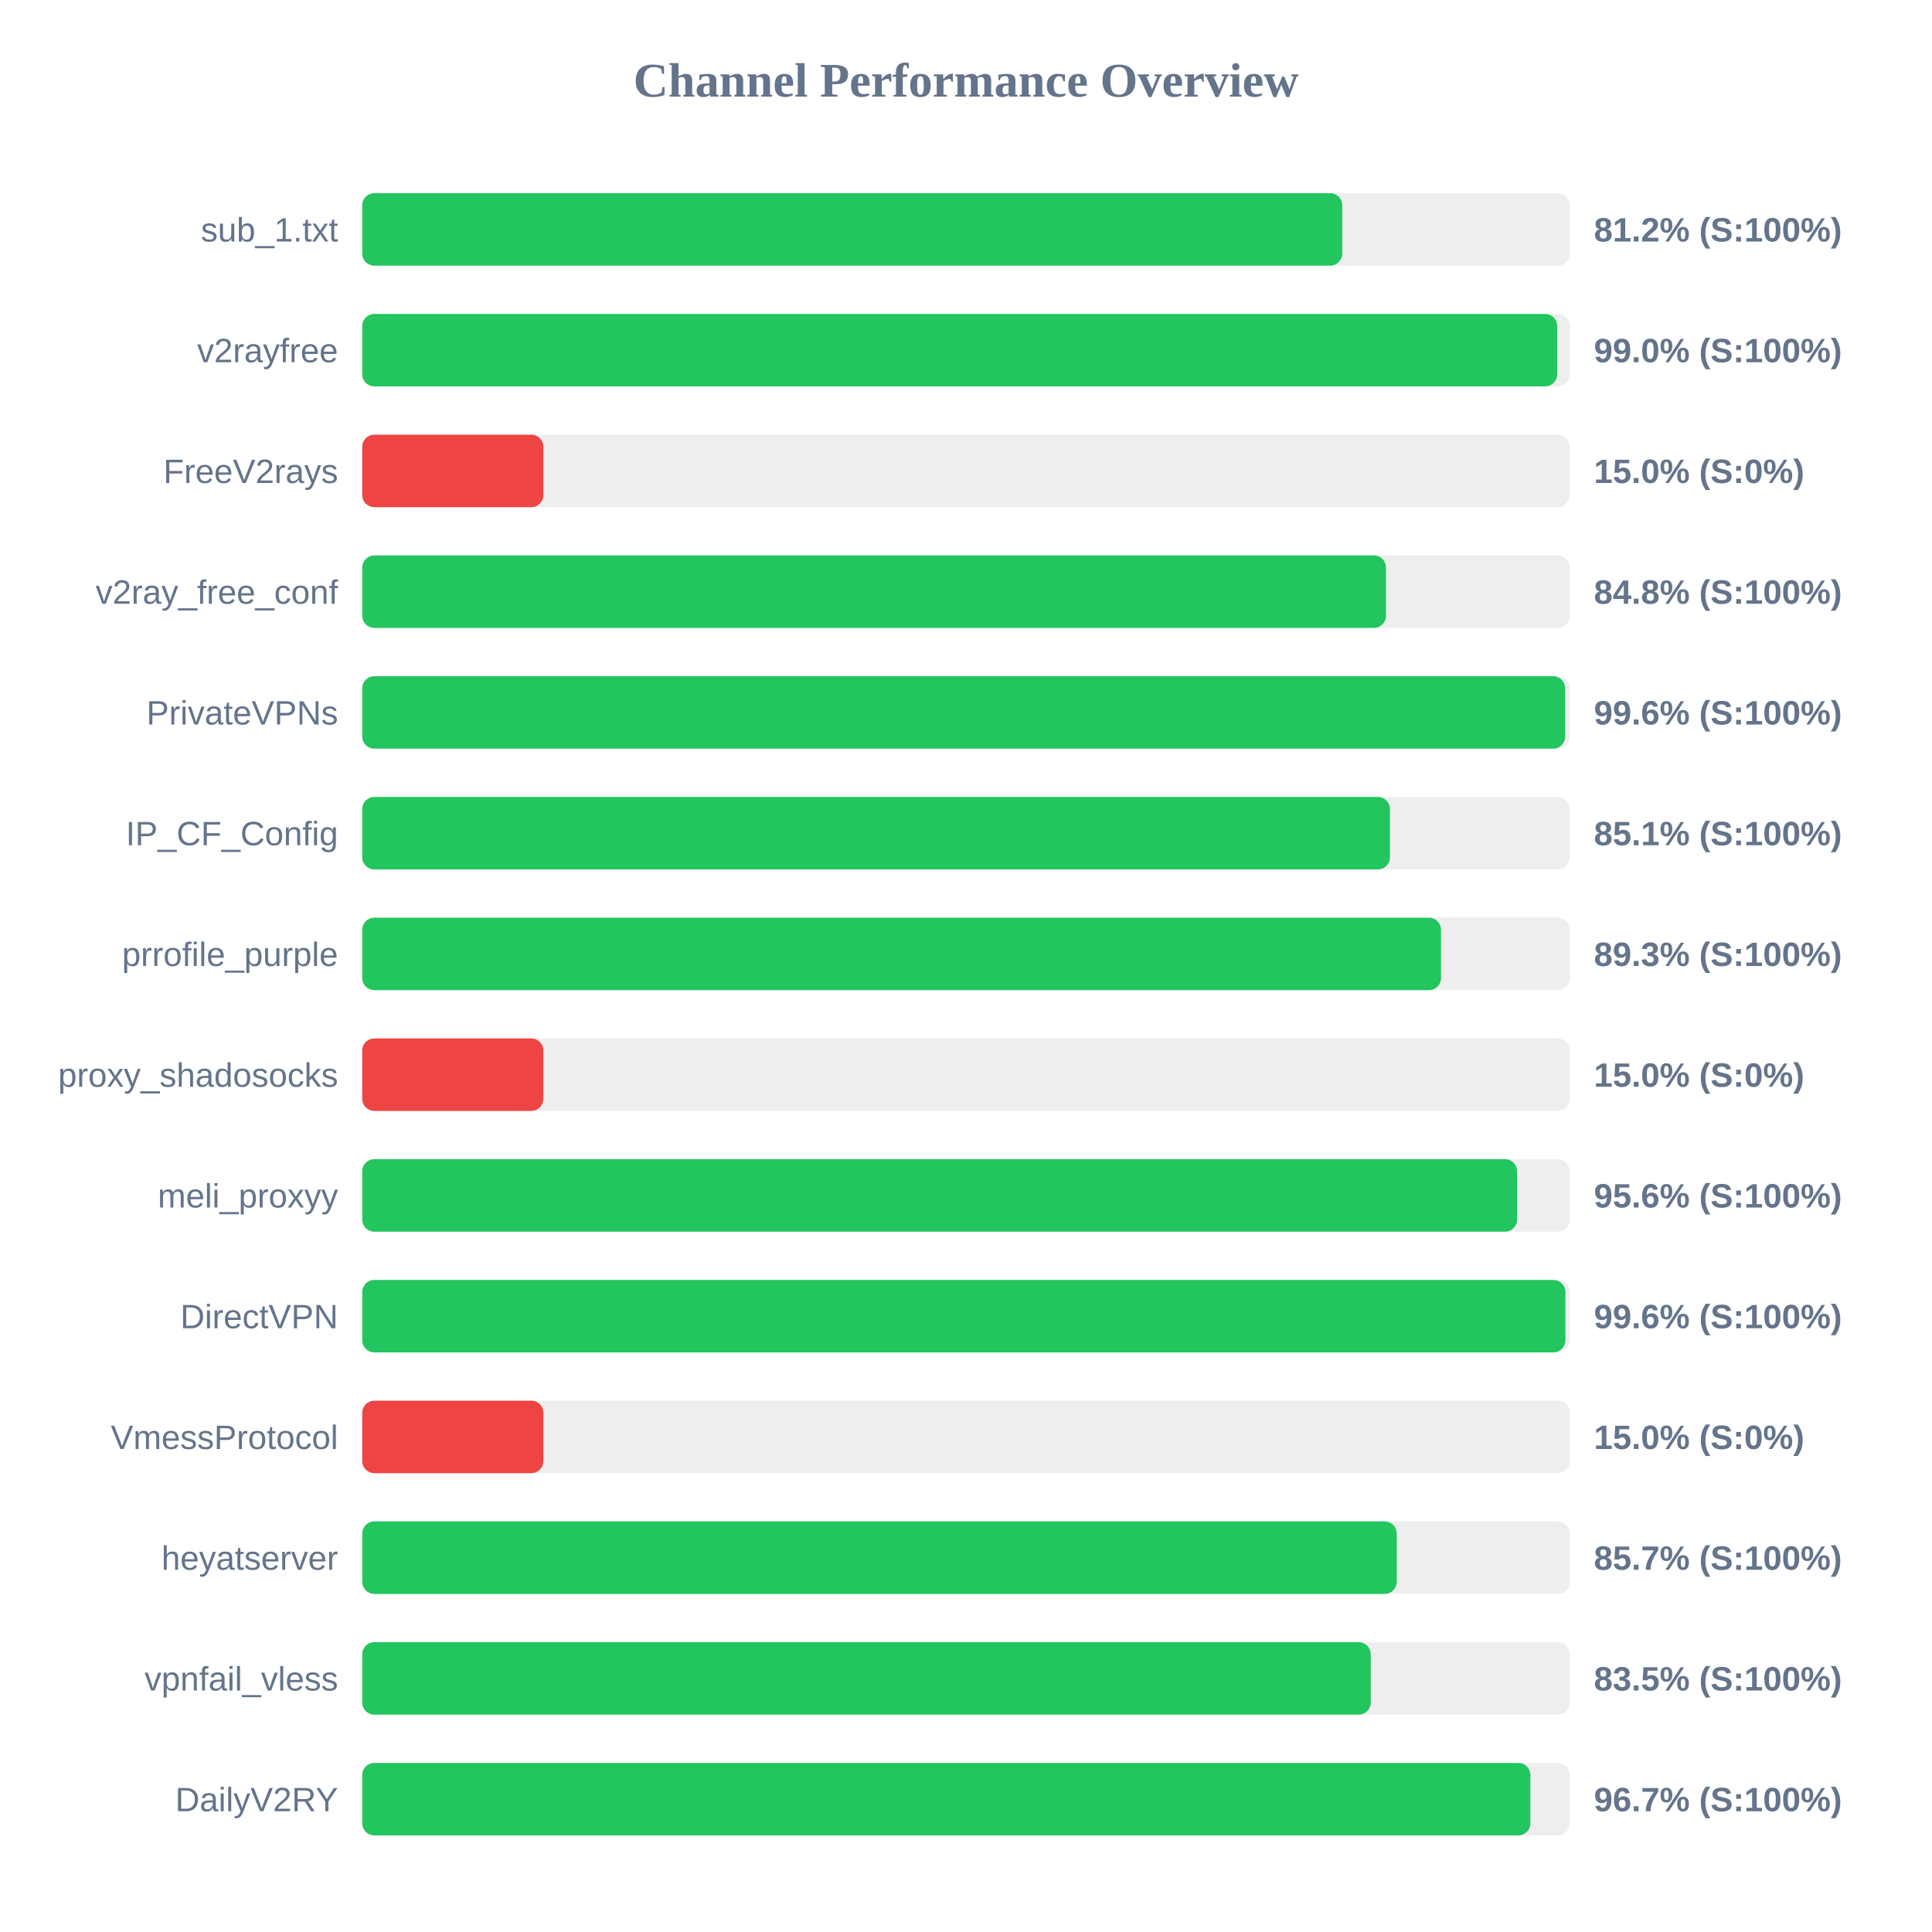
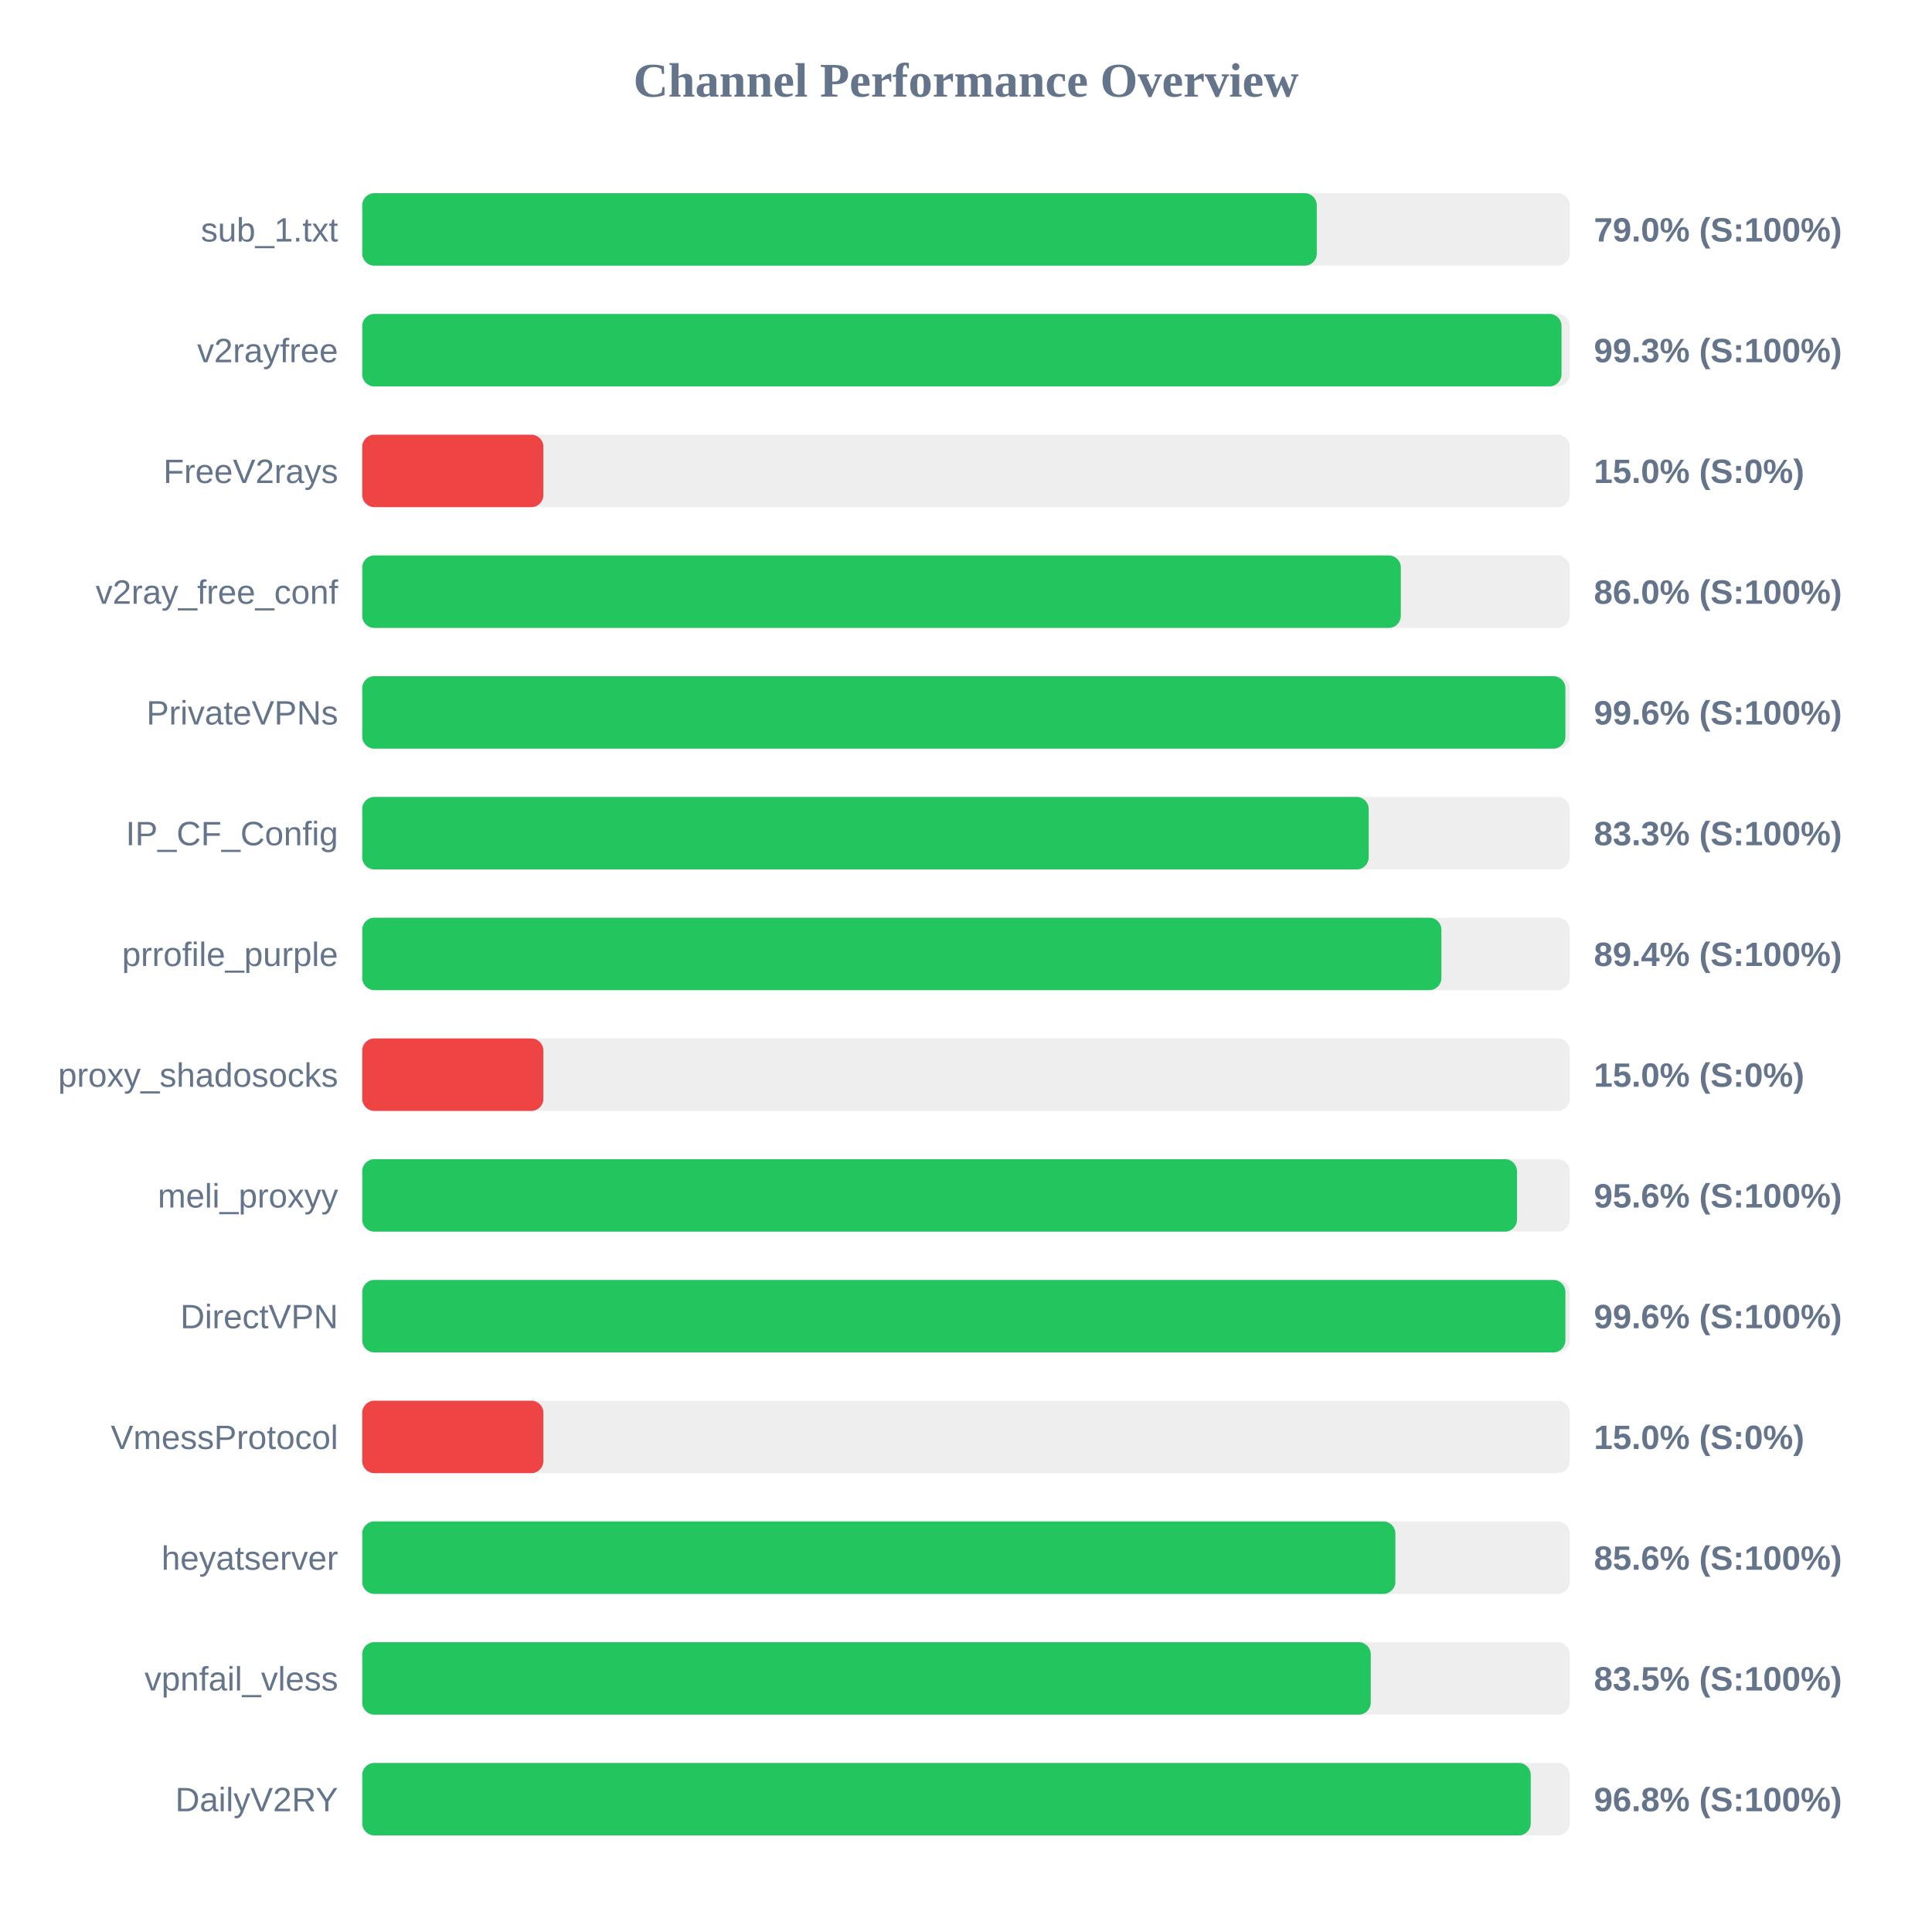
<svg xmlns="http://www.w3.org/2000/svg" width="800" height="800" version="1.1">
  <style>
        .row { font: 14px Arial; fill: #64748b; }
        .score { font: bold 14px Arial; fill: #64748b; }
    </style>
  <text x="400" y="40" text-anchor="middle" font-size="20px" font-weight="bold" fill="#64748b">Channel Performance Overview</text>
  <rect x="150" y="80" width="500" height="30" fill="#eee" rx="5" />
-   <rect x="150" y="80" width="405.8" height="30" fill="#22c55e" rx="5" />
+   <rect x="150" y="80" width="395.25" height="30" fill="#22c55e" rx="5" />
  <text x="140" y="100" text-anchor="end" class="row">sub_1.txt</text>
-   <text x="660" y="100" text-anchor="start" class="score">81.2% (S:100%)</text>
+   <text x="660" y="100" text-anchor="start" class="score">79.0% (S:100%)</text>
  <rect x="150" y="130" width="500" height="30" fill="#eee" rx="5" />
-   <rect x="150" y="130" width="494.8" height="30" fill="#22c55e" rx="5" />
+   <rect x="150" y="130" width="496.6" height="30" fill="#22c55e" rx="5" />
  <text x="140" y="150" text-anchor="end" class="row">v2rayfree</text>
-   <text x="660" y="150" text-anchor="start" class="score">99.0% (S:100%)</text>
+   <text x="660" y="150" text-anchor="start" class="score">99.3% (S:100%)</text>
  <rect x="150" y="180" width="500" height="30" fill="#eee" rx="5" />
  <rect x="150" y="180" width="75.0" height="30" fill="#ef4444" rx="5" />
  <text x="140" y="200" text-anchor="end" class="row">FreeV2rays</text>
  <text x="660" y="200" text-anchor="start" class="score">15.0% (S:0%)</text>
  <rect x="150" y="230" width="500" height="30" fill="#eee" rx="5" />
-   <rect x="150" y="230" width="423.9" height="30" fill="#22c55e" rx="5" />
+   <rect x="150" y="230" width="430.05" height="30" fill="#22c55e" rx="5" />
  <text x="140" y="250" text-anchor="end" class="row">v2ray_free_conf</text>
-   <text x="660" y="250" text-anchor="start" class="score">84.8% (S:100%)</text>
+   <text x="660" y="250" text-anchor="start" class="score">86.0% (S:100%)</text>
  <rect x="150" y="280" width="500" height="30" fill="#eee" rx="5" />
-   <rect x="150" y="280" width="498.1" height="30" fill="#22c55e" rx="5" />
+   <rect x="150" y="280" width="498.2" height="30" fill="#22c55e" rx="5" />
  <text x="140" y="300" text-anchor="end" class="row">PrivateVPNs</text>
  <text x="660" y="300" text-anchor="start" class="score">99.6% (S:100%)</text>
  <rect x="150" y="330" width="500" height="30" fill="#eee" rx="5" />
-   <rect x="150" y="330" width="425.55" height="30" fill="#22c55e" rx="5" />
+   <rect x="150" y="330" width="416.75" height="30" fill="#22c55e" rx="5" />
  <text x="140" y="350" text-anchor="end" class="row">IP_CF_Config</text>
-   <text x="660" y="350" text-anchor="start" class="score">85.1% (S:100%)</text>
+   <text x="660" y="350" text-anchor="start" class="score">83.3% (S:100%)</text>
  <rect x="150" y="380" width="500" height="30" fill="#eee" rx="5" />
-   <rect x="150" y="380" width="446.7" height="30" fill="#22c55e" rx="5" />
+   <rect x="150" y="380" width="446.85" height="30" fill="#22c55e" rx="5" />
  <text x="140" y="400" text-anchor="end" class="row">prrofile_purple</text>
-   <text x="660" y="400" text-anchor="start" class="score">89.3% (S:100%)</text>
+   <text x="660" y="400" text-anchor="start" class="score">89.4% (S:100%)</text>
  <rect x="150" y="430" width="500" height="30" fill="#eee" rx="5" />
  <rect x="150" y="430" width="75.0" height="30" fill="#ef4444" rx="5" />
  <text x="140" y="450" text-anchor="end" class="row">proxy_shadosocks</text>
  <text x="660" y="450" text-anchor="start" class="score">15.0% (S:0%)</text>
  <rect x="150" y="480" width="500" height="30" fill="#eee" rx="5" />
-   <rect x="150" y="480" width="478.2" height="30" fill="#22c55e" rx="5" />
+   <rect x="150" y="480" width="478.15" height="30" fill="#22c55e" rx="5" />
  <text x="140" y="500" text-anchor="end" class="row">meli_proxyy</text>
  <text x="660" y="500" text-anchor="start" class="score">95.6% (S:100%)</text>
  <rect x="150" y="530" width="500" height="30" fill="#eee" rx="5" />
  <rect x="150" y="530" width="498.2" height="30" fill="#22c55e" rx="5" />
  <text x="140" y="550" text-anchor="end" class="row">DirectVPN</text>
  <text x="660" y="550" text-anchor="start" class="score">99.6% (S:100%)</text>
  <rect x="150" y="580" width="500" height="30" fill="#eee" rx="5" />
  <rect x="150" y="580" width="75.0" height="30" fill="#ef4444" rx="5" />
  <text x="140" y="600" text-anchor="end" class="row">VmessProtocol</text>
  <text x="660" y="600" text-anchor="start" class="score">15.0% (S:0%)</text>
  <rect x="150" y="630" width="500" height="30" fill="#eee" rx="5" />
-   <rect x="150" y="630" width="428.35" height="30" fill="#22c55e" rx="5" />
+   <rect x="150" y="630" width="427.8" height="30" fill="#22c55e" rx="5" />
  <text x="140" y="650" text-anchor="end" class="row">heyatserver</text>
-   <text x="660" y="650" text-anchor="start" class="score">85.7% (S:100%)</text>
+   <text x="660" y="650" text-anchor="start" class="score">85.6% (S:100%)</text>
  <rect x="150" y="680" width="500" height="30" fill="#eee" rx="5" />
  <rect x="150" y="680" width="417.6" height="30" fill="#22c55e" rx="5" />
  <text x="140" y="700" text-anchor="end" class="row">vpnfail_vless</text>
  <text x="660" y="700" text-anchor="start" class="score">83.5% (S:100%)</text>
  <rect x="150" y="730" width="500" height="30" fill="#eee" rx="5" />
-   <rect x="150" y="730" width="483.7" height="30" fill="#22c55e" rx="5" />
+   <rect x="150" y="730" width="483.85" height="30" fill="#22c55e" rx="5" />
  <text x="140" y="750" text-anchor="end" class="row">DailyV2RY</text>
-   <text x="660" y="750" text-anchor="start" class="score">96.7% (S:100%)</text>
+   <text x="660" y="750" text-anchor="start" class="score">96.8% (S:100%)</text>
</svg>
